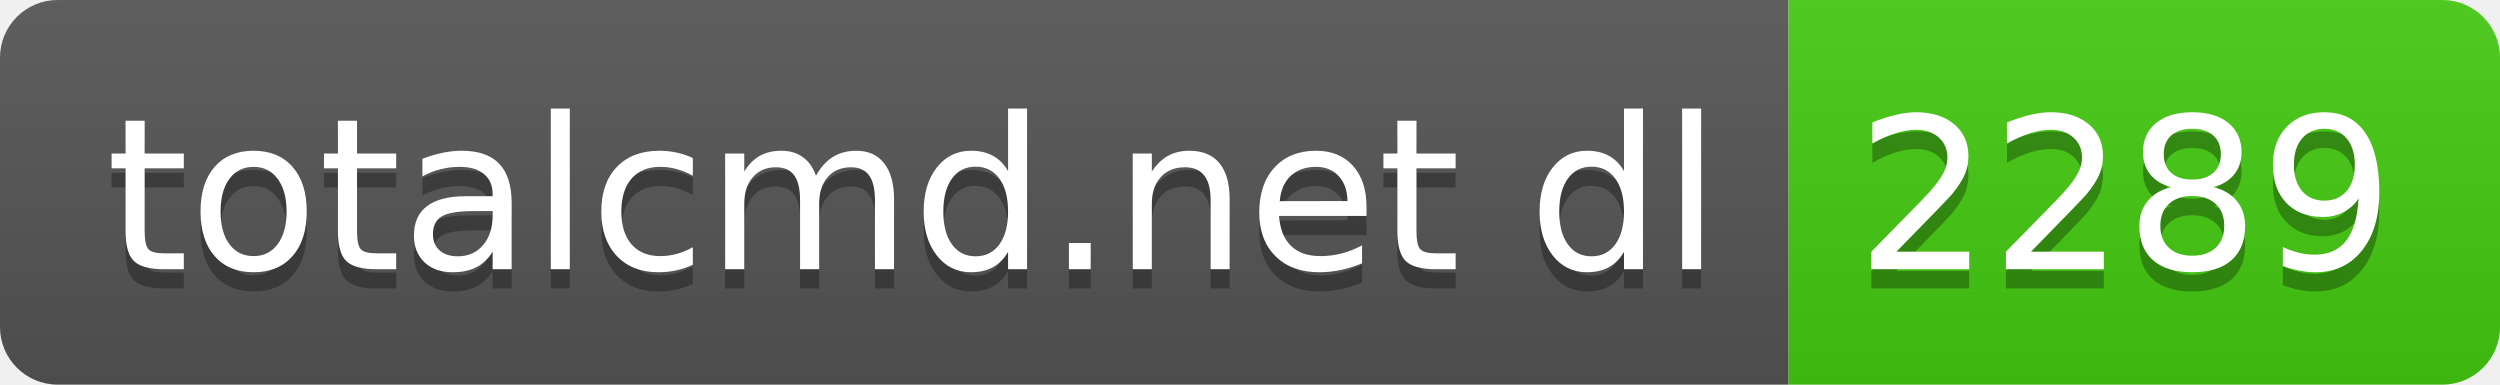
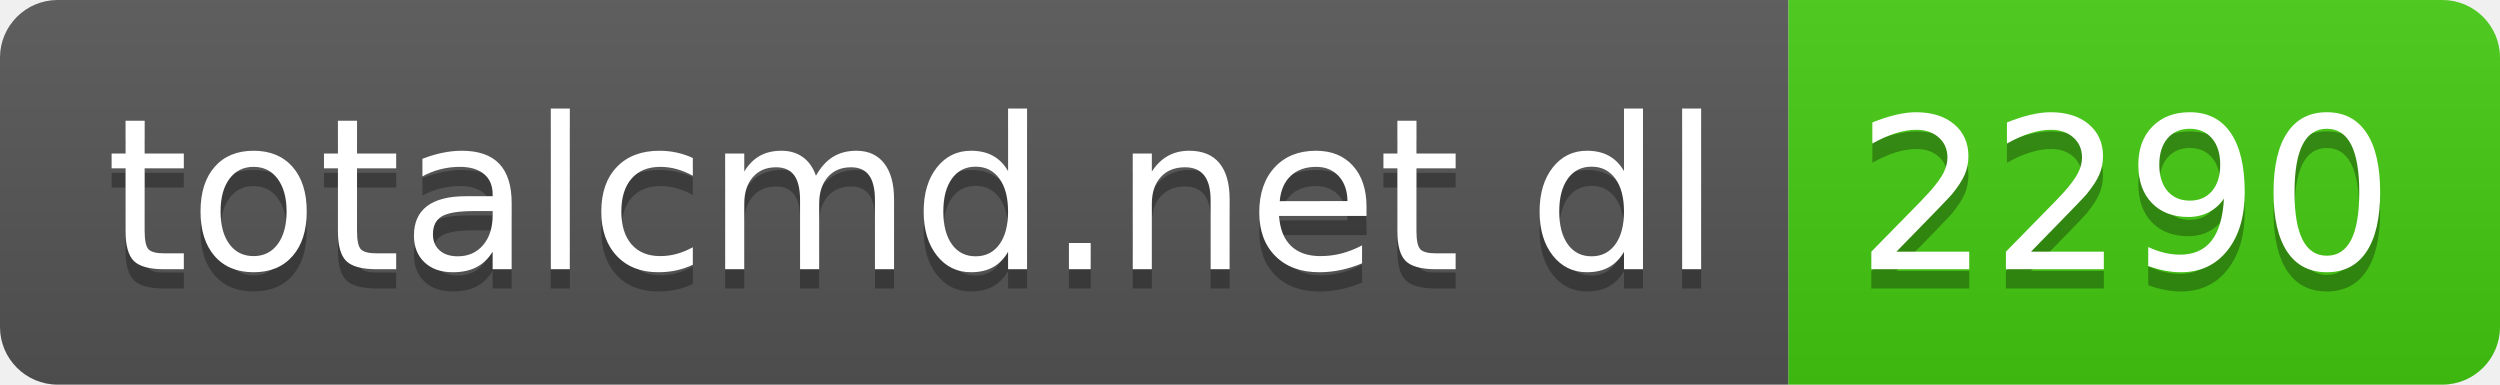
- <svg xmlns="http://www.w3.org/2000/svg" width="130" height="20" role="img" aria-label="totalcmd.net dl: 2289">
+ <svg xmlns="http://www.w3.org/2000/svg" width="130" height="20" role="img" aria-label="totalcmd.net dl: 2290">
  <linearGradient id="s" x2="0" y2="100%">
    <stop offset="0" stop-color="#bbb" stop-opacity=".1" />
    <stop offset="1" stop-opacity=".1" />
  </linearGradient>
  <clipPath id="r">
    <rect width="130" height="20" rx="3" fill="#fff" />
  </clipPath>
  <g clip-path="url(#r)">
    <rect width="93" height="20" fill="#555" />
    <rect x="93" width="37" height="20" fill="#4c1" />
    <rect width="130" height="20" fill="url(#s)" />
  </g>
  <g fill="#fff" text-anchor="middle" font-family="Verdana,Geneva,DejaVu Sans,sans-serif" text-rendering="geometricPrecision" font-size="110">
    <text aria-hidden="true" x="475" y="150" fill="#010101" fill-opacity=".3" transform="scale(.1)" textLength="830">totalcmd.net dl</text>
    <text x="475" y="140" transform="scale(.1)" fill="#fff" textLength="830">totalcmd.net dl</text>
-     <text aria-hidden="true" x="1105" y="150" fill="#010101" fill-opacity=".3" transform="scale(.1)" textLength="270">2289</text>
-     <text x="1105" y="140" transform="scale(.1)" fill="#fff" textLength="270">2289</text>
+     <text aria-hidden="true" x="1105" y="150" fill="#010101" fill-opacity=".3" transform="scale(.1)" textLength="270">2290</text>
+     <text x="1105" y="140" transform="scale(.1)" fill="#fff" textLength="270">2290</text>
  </g>
</svg>
